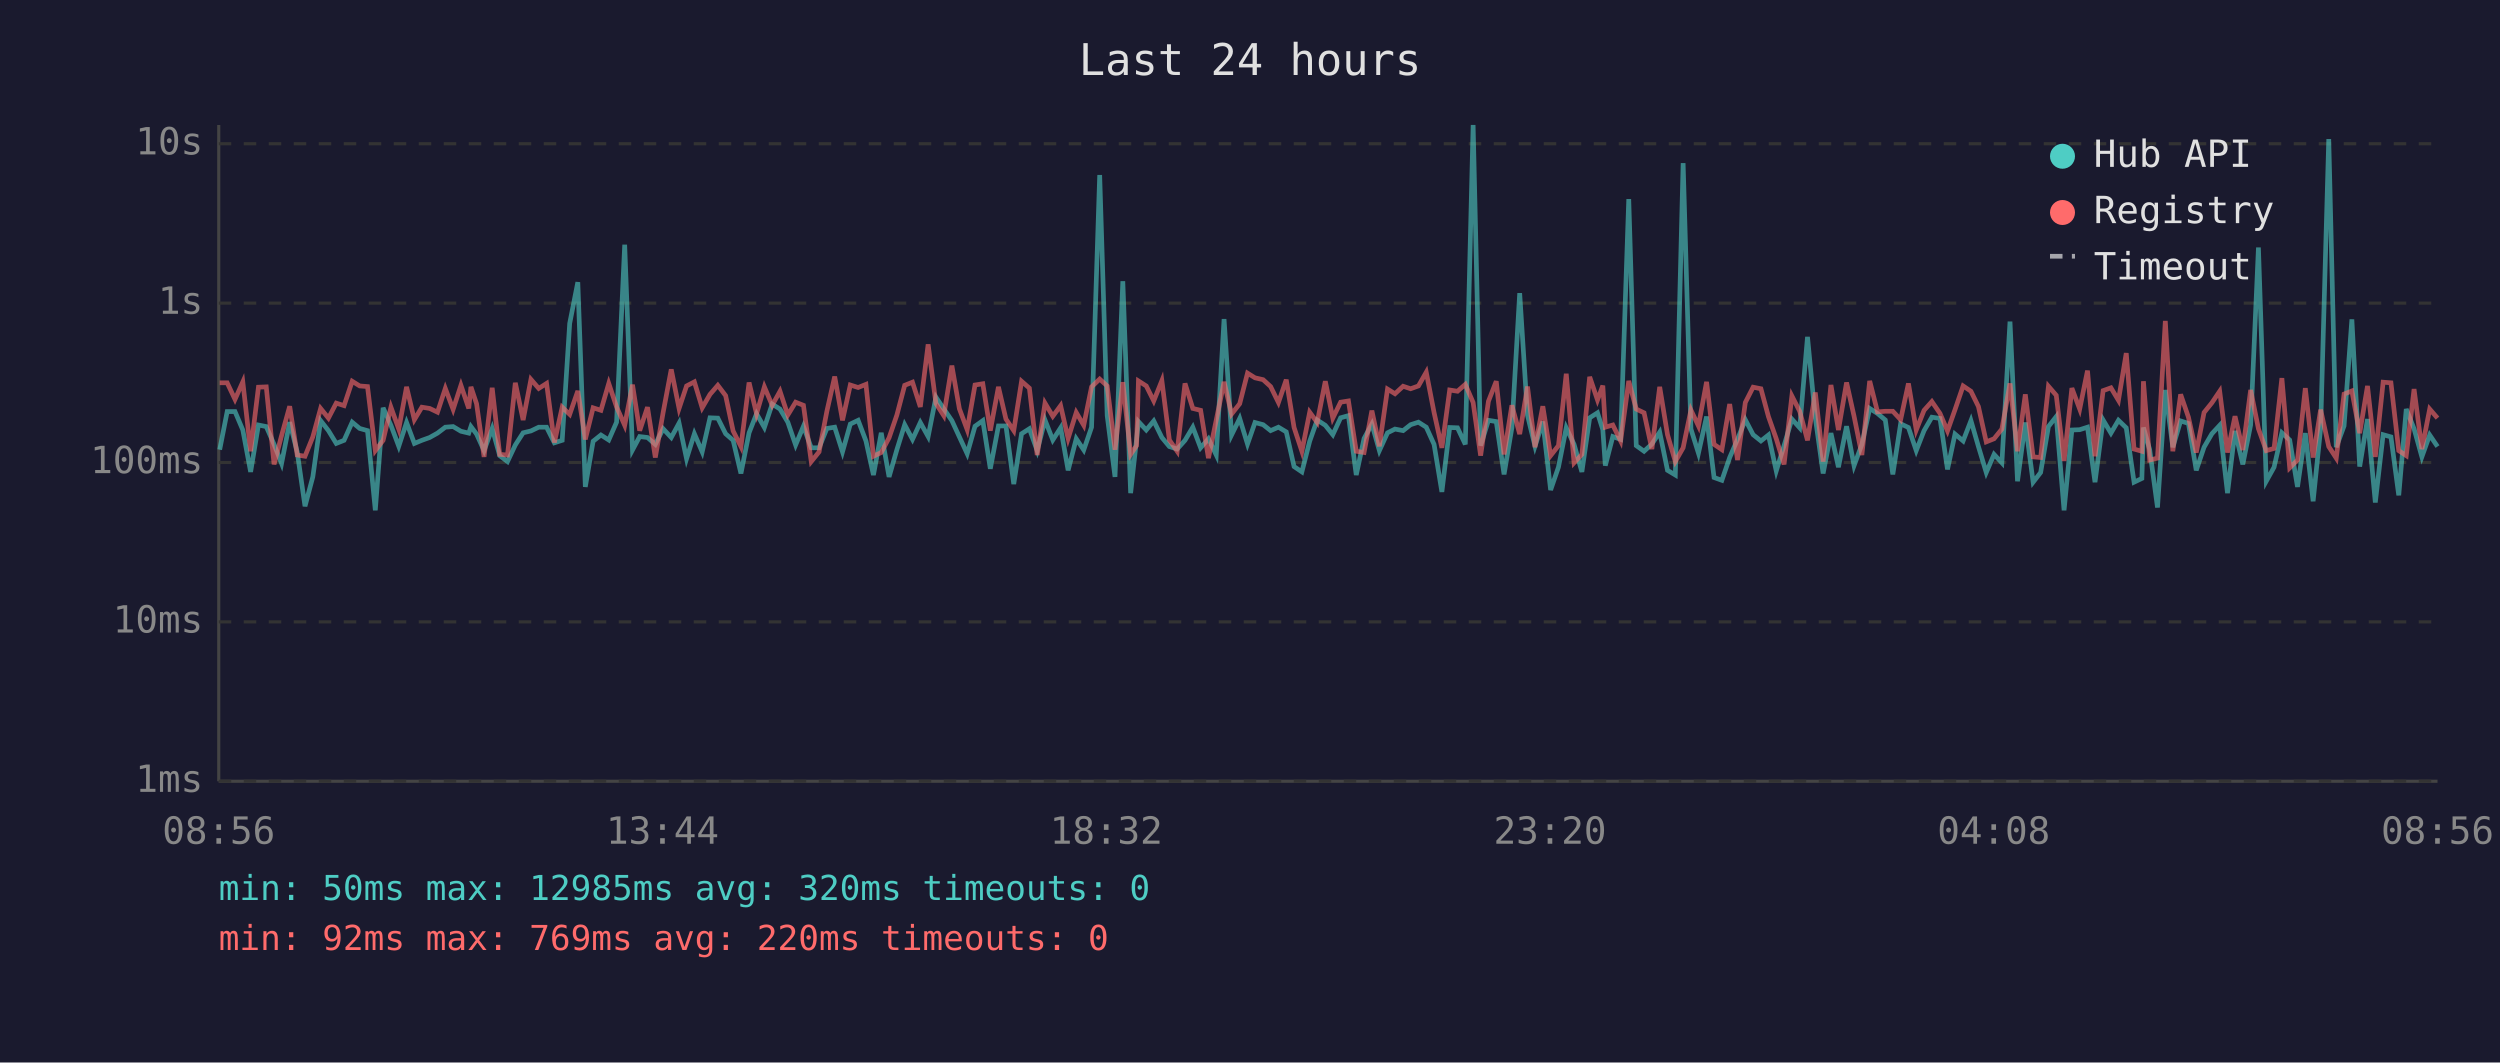
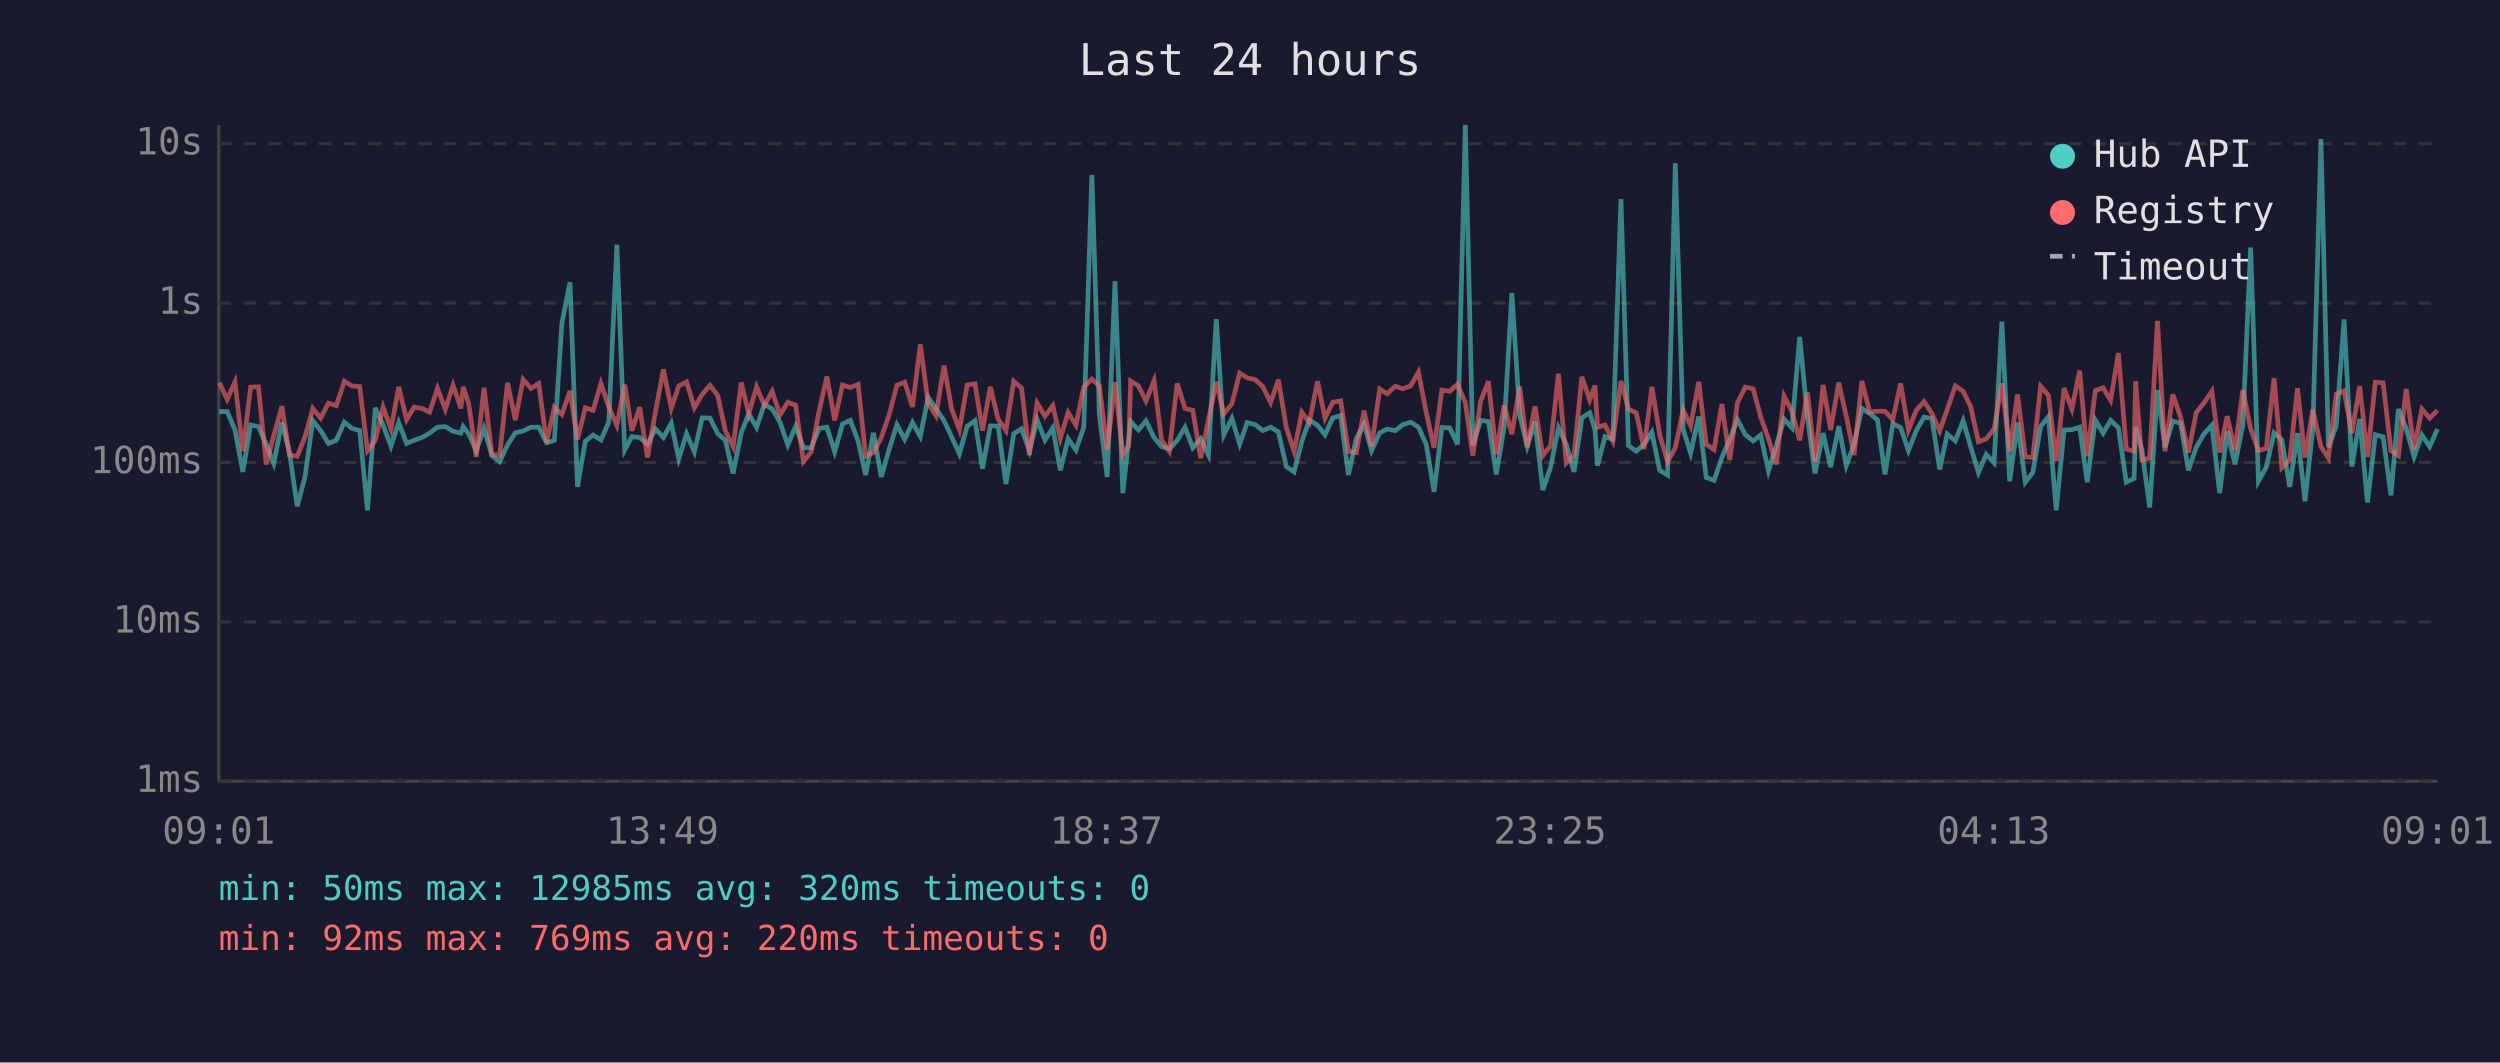
<svg xmlns="http://www.w3.org/2000/svg" viewBox="0 0 800 340" font-family="monospace" font-size="12">
  <rect width="800" height="340" fill="#1a1a2e" />
  <text x="400" y="24" fill="#e0e0e0" font-size="14" text-anchor="middle">Last 24 hours</text>
  <line x1="70" y1="40" x2="70" y2="250" stroke="#444" stroke-width="1" />
  <line x1="70" y1="250" x2="780" y2="250" stroke="#444" stroke-width="1" />
  <line x1="70" y1="250" x2="780" y2="250" stroke="#333" stroke-width="1" stroke-dasharray="4" />
  <text x="65" y="250" fill="#888" text-anchor="end" dominant-baseline="middle">1ms</text>
  <line x1="70" y1="199" x2="780" y2="199" stroke="#333" stroke-width="1" stroke-dasharray="4" />
  <text x="65" y="199" fill="#888" text-anchor="end" dominant-baseline="middle">10ms</text>
  <line x1="70" y1="148" x2="780" y2="148" stroke="#333" stroke-width="1" stroke-dasharray="4" />
  <text x="65" y="148" fill="#888" text-anchor="end" dominant-baseline="middle">100ms</text>
  <line x1="70" y1="97" x2="780" y2="97" stroke="#333" stroke-width="1" stroke-dasharray="4" />
  <text x="65" y="97" fill="#888" text-anchor="end" dominant-baseline="middle">1s</text>
  <line x1="70" y1="46" x2="780" y2="46" stroke="#333" stroke-width="1" stroke-dasharray="4" />
  <text x="65" y="46" fill="#888" text-anchor="end" dominant-baseline="middle">10s</text>
-   <text x="70" y="270" fill="#888" text-anchor="middle">08:56</text>
-   <text x="212" y="270" fill="#888" text-anchor="middle">13:44</text>
-   <text x="354" y="270" fill="#888" text-anchor="middle">18:32</text>
-   <text x="496" y="270" fill="#888" text-anchor="middle">23:20</text>
-   <text x="638" y="270" fill="#888" text-anchor="middle">04:08</text>
-   <text x="780" y="270" fill="#888" text-anchor="middle">08:56</text>
-   <polyline points="70.3,143.9 72.7,131.7 75.2,131.7 77.7,137.6 80.2,151.0 82.7,136.0 85.2,136.5 87.7,142.2 90.1,148.3 92.7,135.1 95.1,144.6 97.6,162.0 100.1,152.6 102.6,134.6 105.1,137.8 107.6,141.9 110.1,140.9 112.7,135.1 115.1,137.1 117.6,137.8 120.1,163.3 122.6,130.5 125.1,136.1 127.6,142.8 130.1,135.2 132.6,141.9 135.0,140.9 137.5,140.0 140.0,138.6 142.5,136.7 145.0,136.5 147.5,138.0 150.0,138.6 150.7,136.5 152.5,138.9 154.9,144.2 157.5,137.1 159.9,145.8 162.4,147.7 164.9,142.4 167.4,138.5 169.9,137.9 172.4,136.7 174.9,136.7 177.4,141.7 179.9,140.9 182.3,103.5 184.9,90.3 187.3,155.8 189.8,141.2 192.3,139.2 194.8,140.8 197.3,135.1 199.9,78.3 202.4,144.0 204.7,139.7 207.2,140.0 209.7,142.2 212.2,137.2 214.8,140.0 217.3,135.4 219.7,146.8 222.2,138.8 224.7,144.6 227.2,133.7 229.7,133.8 232.2,138.8 234.6,140.9 237.1,151.5 239.7,138.5 242.1,132.4 244.6,136.8 247.1,129.3 249.6,130.9 252.1,135.1 254.6,142.4 257.1,136.4 259.6,143.3 262.1,143.3 264.6,137.1 267.1,136.7 269.6,144.6 272.1,135.7 274.6,134.5 277.1,141.1 279.5,152.0 282.0,138.5 284.5,152.6 287.0,143.9 289.5,135.9 292.0,140.6 294.5,135.2 297.0,139.7 299.5,127.1 302.0,130.8 304.6,134.6 307.0,139.8 309.5,145.2 312.0,136.4 314.5,134.6 316.9,150.0 319.5,136.3 321.9,136.3 324.4,154.9 326.9,138.8 329.4,137.2 331.9,144.2 334.4,134.4 336.9,140.8 339.4,136.9 341.8,150.5 344.4,140.4 346.8,144.0 349.3,136.7 351.9,56.0 354.3,133.0 356.8,152.6 359.3,90.0 361.8,157.8 363.7,140.6 364.3,134.9 366.8,137.6 369.2,134.7 371.8,140.0 374.2,142.9 376.7,143.7 379.2,140.9 381.7,136.7 384.2,143.3 386.7,140.4 389.2,145.6 391.7,102.1 394.1,139.2 396.7,133.9 399.2,142.1 401.6,135.2 404.2,135.9 406.6,137.8 409.1,136.7 411.6,138.2 414.1,149.3 416.6,151.0 419.1,141.2 421.5,134.4 424.1,136.1 426.5,139.1 429.0,133.7 431.5,133.0 434.0,152.0 436.5,140.3 439.0,135.7 441.4,144.2 444.0,138.5 446.4,137.3 449.0,137.8 451.4,135.9 453.9,135.1 456.4,136.7 458.9,142.2 461.4,157.4 463.9,136.8 466.4,136.9 468.9,142.2 471.4,40.0 473.8,142.6 476.3,134.5 478.8,134.9 481.3,151.8 483.8,136.9 486.3,93.8 488.8,132.9 491.2,142.8 493.7,134.9 496.2,156.8 498.7,149.5 501.2,136.9 503.7,142.2 506.2,151.0 508.7,133.7 511.2,132.1 512.9,137.5 513.7,149.0 516.1,139.7 518.6,140.6 521.2,63.7 523.6,142.6 526.1,144.4 528.6,142.1 531.1,138.3 533.6,150.5 536.1,152.0 538.6,52.2 541.1,137.3 543.5,145.0 546.1,133.3 548.5,152.8 551.0,153.7 553.5,146.4 556.0,140.6 558.5,134.3 561.0,139.1 563.5,141.1 565.9,139.2 568.4,150.7 570.9,142.6 573.4,134.1 575.9,136.9 578.4,107.8 580.9,133.7 583.4,151.5 585.9,138.6 588.3,149.5 590.9,136.4 593.3,149.0 595.8,142.2 598.3,130.7 600.8,132.3 603.3,134.4 605.7,151.8 608.2,135.6 610.7,136.8 613.2,144.2 615.7,137.8 618.2,133.5 620.8,133.9 623.2,150.2 625.6,138.9 628.2,141.1 630.7,134.6 633.1,142.9 635.6,151.2 638.1,145.4 640.6,148.1 643.2,102.9 645.6,154.0 648.1,135.2 650.6,154.3 653.0,151.2 655.5,136.5 658.0,133.3 660.5,163.3 663.0,137.6 665.5,137.5 668.0,136.7 670.4,154.3 673.0,134.4 675.5,138.6 677.9,134.5 680.4,136.9 682.9,154.3 685.4,153.1 685.9,136.8 687.9,143.9 690.4,162.4 692.9,124.8 695.3,143.1 697.8,134.7 700.3,135.5 702.8,150.5 705.3,143.1 707.8,138.8 710.3,136.1 712.8,157.8 715.2,137.9 717.7,148.6 720.2,136.0 722.7,79.2 725.2,154.0 727.7,149.5 730.2,138.5 732.7,140.8 735.2,155.8 737.7,138.6 740.2,160.4 742.6,137.1 745.2,44.5 747.6,143.1 750.1,136.3 752.6,102.2 755.1,149.3 757.6,134.1 760.1,160.8 762.6,139.1 765.1,139.8 767.6,158.5 770.0,130.9 772.5,137.2 775.0,146.2 777.5,139.2 780.0,142.9" fill="none" stroke="#4ecdc4" stroke-width="1.5" opacity="0.6" />
-   <polyline points="70.3,122.5 72.7,122.5 75.2,127.8 77.7,122.2 80.2,144.4 82.7,123.9 85.2,123.8 87.7,148.6 90.1,139.4 92.7,130.0 95.1,145.6 97.6,146.0 100.1,139.8 102.6,130.7 105.1,133.8 107.6,129.0 110.1,129.8 112.7,122.0 115.1,123.5 117.6,123.7 120.1,144.2 122.6,140.9 125.1,130.3 127.6,137.3 130.1,123.8 132.6,134.3 135.0,130.3 137.5,130.7 140.0,131.9 142.5,124.3 145.0,131.0 147.5,123.3 150.0,130.7 150.7,123.8 152.5,129.2 154.9,146.2 157.5,124.1 159.9,145.4 162.4,145.6 164.9,122.5 167.4,134.4 169.9,121.4 172.4,124.3 174.9,122.7 177.4,141.6 179.9,130.3 182.3,132.6 184.9,125.1 187.3,140.6 189.8,130.5 192.3,131.3 194.8,122.7 197.3,130.2 199.9,136.1 202.4,123.1 204.7,137.8 207.2,130.3 209.7,146.4 212.2,132.0 214.8,118.2 217.3,130.7 219.7,123.5 222.2,122.2 224.7,130.5 227.2,126.2 229.7,123.3 232.2,126.6 234.6,137.9 237.1,142.9 239.7,122.4 242.1,132.4 244.6,123.8 247.1,129.7 249.6,125.2 252.1,132.8 254.6,128.7 257.1,129.7 259.6,147.7 262.1,144.6 264.6,131.6 267.1,120.5 269.6,134.5 272.1,123.2 274.6,124.0 277.1,123.0 279.5,146.0 282.0,144.8 284.5,140.1 287.0,132.8 289.5,123.3 292.0,122.3 294.5,130.2 297.0,110.2 299.5,129.1 302.0,133.0 304.6,117.0 307.0,130.8 309.5,137.5 312.0,123.2 314.5,122.8 316.9,137.8 319.5,123.8 321.9,134.1 324.4,137.8 326.9,122.0 329.4,124.2 331.9,145.6 334.4,129.0 336.9,133.2 339.4,129.8 341.8,140.3 344.4,132.0 346.8,136.1 349.3,123.8 351.9,121.3 354.3,123.5 356.8,143.9 359.3,122.3 361.8,145.4 363.7,142.6 364.3,121.9 366.8,123.5 369.2,128.3 371.8,121.8 374.2,140.8 376.7,144.4 379.2,122.7 381.7,130.7 384.2,131.3 386.7,146.6 389.2,134.4 391.7,122.2 394.1,132.5 396.7,129.2 399.2,119.4 401.6,120.9 404.2,121.5 406.6,123.7 409.1,128.8 411.6,121.5 414.1,136.8 416.6,144.4 419.1,131.9 421.5,135.2 424.1,122.0 426.5,133.8 429.0,128.7 431.5,128.3 434.0,144.4 436.5,144.8 439.0,131.4 441.4,142.8 444.0,124.5 446.4,126.0 449.0,123.6 451.4,124.4 453.9,123.5 456.4,119.1 458.9,132.0 461.4,143.3 463.9,124.8 466.4,125.2 468.9,123.0 471.4,128.8 473.8,145.8 476.3,128.4 478.8,122.0 481.3,145.4 483.8,129.7 486.3,138.9 488.8,123.7 491.2,143.1 493.7,130.0 496.2,145.8 498.7,142.6 501.2,119.6 503.7,148.1 506.2,145.4 508.7,120.6 511.2,128.0 512.9,123.4 513.7,136.7 516.1,136.0 518.6,141.1 521.2,121.9 523.6,130.9 526.1,132.1 528.6,143.7 531.1,123.8 533.6,139.1 536.1,147.7 538.6,143.3 541.1,131.2 543.5,136.3 546.1,122.2 548.5,142.2 551.0,143.9 553.5,129.3 556.0,147.2 558.5,128.8 561.0,123.9 563.5,124.4 565.9,133.3 568.4,140.4 570.9,148.6 573.4,126.7 575.9,131.6 578.4,140.9 580.9,125.6 583.4,147.7 585.9,123.2 588.3,137.6 590.9,122.4 593.3,133.2 595.8,145.6 598.3,121.9 600.8,131.8 603.3,131.6 605.7,131.6 608.2,134.3 610.7,122.7 613.2,137.6 615.7,131.3 618.2,128.5 620.8,132.3 623.2,137.9 625.6,131.1 628.2,123.5 630.7,125.2 633.1,130.1 635.6,141.4 638.1,140.4 640.6,137.3 643.2,122.7 645.6,144.4 648.1,126.2 650.6,146.2 653.0,146.4 655.5,123.6 658.0,126.5 660.5,147.5 663.0,124.2 665.5,130.9 668.0,118.6 670.4,146.0 673.0,125.0 675.5,124.1 677.9,128.1 680.4,113.0 682.9,143.7 685.4,144.4 685.9,122.0 687.9,147.2 690.4,146.6 692.9,102.7 695.3,144.4 697.8,126.2 700.3,133.5 702.8,144.8 705.3,132.0 707.8,128.9 710.3,125.2 712.8,144.8 715.2,133.2 717.7,144.0 720.2,124.8 722.7,137.2 725.2,144.2 727.7,143.5 730.2,121.0 732.7,149.7 735.2,147.2 737.7,124.2 740.2,146.4 742.6,131.1 745.2,142.9 747.6,146.6 750.1,126.1 752.6,125.1 755.1,138.6 757.6,123.5 760.1,146.2 762.6,122.3 765.1,122.5 767.6,144.2 770.0,145.8 772.5,124.5 775.0,143.7 777.5,130.9 780.0,133.8" fill="none" stroke="#ff6b6b" stroke-width="1.5" opacity="0.6" />
+   <text x="70" y="270" fill="#888" text-anchor="middle">09:01</text>
+   <text x="212" y="270" fill="#888" text-anchor="middle">13:49</text>
+   <text x="354" y="270" fill="#888" text-anchor="middle">18:37</text>
+   <text x="496" y="270" fill="#888" text-anchor="middle">23:25</text>
+   <text x="638" y="270" fill="#888" text-anchor="middle">04:13</text>
+   <text x="780" y="270" fill="#888" text-anchor="middle">09:01</text>
+   <polyline points="70.2,131.7 72.7,131.7 75.2,137.6 77.7,151.0 80.2,136.0 82.7,136.5 85.2,142.2 87.6,148.3 90.2,135.1 92.6,144.6 95.1,162.0 97.6,152.6 100.1,134.6 102.6,137.8 105.1,141.9 107.6,140.9 110.2,135.1 112.6,137.1 115.1,137.8 117.6,163.3 120.1,130.5 122.6,136.1 125.1,142.8 127.6,135.2 130.1,141.9 132.5,140.9 135.0,140.0 137.5,138.6 140.0,136.7 142.5,136.5 145.0,138.0 147.5,138.6 148.2,136.5 150.0,138.9 152.4,144.2 154.9,137.1 157.4,145.8 159.9,147.7 162.4,142.4 164.9,138.5 167.4,137.9 169.9,136.7 172.4,136.7 174.9,141.7 177.4,140.9 179.8,103.5 182.4,90.3 184.8,155.8 187.3,141.2 189.8,139.2 192.3,140.8 194.8,135.1 197.4,78.3 199.9,144.0 202.2,139.7 204.7,140.0 207.2,142.2 209.7,137.2 212.3,140.0 214.8,135.4 217.2,146.8 219.7,138.8 222.2,144.6 224.7,133.7 227.2,133.8 229.7,138.8 232.1,140.9 234.6,151.5 237.2,138.5 239.6,132.4 242.1,136.8 244.6,129.3 247.1,130.9 249.6,135.1 252.1,142.4 254.6,136.4 257.1,143.3 259.6,143.3 262.1,137.1 264.6,136.7 267.1,144.6 269.6,135.7 272.1,134.5 274.6,141.1 277.0,152.0 279.5,138.5 282.0,152.6 284.5,143.9 287.0,135.9 289.5,140.6 292.0,135.2 294.5,139.7 297.0,127.1 299.5,130.8 302.1,134.6 304.5,139.8 307.0,145.2 309.5,136.4 312.0,134.6 314.4,150.0 316.9,136.3 319.4,136.3 321.9,154.9 324.4,138.8 326.9,137.2 329.4,144.2 331.9,134.4 334.4,140.8 336.9,136.9 339.3,150.5 341.8,140.4 344.3,144.0 346.8,136.7 349.4,56.0 351.8,133.0 354.3,152.6 356.8,90.0 359.3,157.8 361.2,140.6 361.8,134.9 364.3,137.6 366.7,134.7 369.3,140.0 371.7,142.9 374.2,143.7 376.7,140.9 379.2,136.7 381.7,143.3 384.2,140.4 386.7,145.6 389.2,102.1 391.6,139.2 394.2,133.9 396.7,142.1 399.1,135.2 401.7,135.9 404.1,137.8 406.6,136.7 409.1,138.2 411.6,149.3 414.1,151.0 416.6,141.2 419.0,134.4 421.6,136.1 424.0,139.1 426.5,133.7 429.0,133.0 431.5,152.0 434.0,140.3 436.5,135.7 438.9,144.2 441.5,138.5 443.9,137.3 446.5,137.8 448.9,135.9 451.4,135.1 453.9,136.7 456.4,142.2 458.9,157.4 461.4,136.8 463.9,136.9 466.4,142.2 468.9,40.0 471.3,142.6 473.8,134.5 476.3,134.9 478.8,151.8 481.3,136.9 483.8,93.8 486.3,132.9 488.7,142.8 491.2,134.9 493.7,156.8 496.2,149.5 498.7,136.9 501.2,142.2 503.7,151.0 506.2,133.7 508.7,132.1 510.4,137.5 511.2,149.0 513.6,139.7 516.1,140.6 518.7,63.7 521.1,142.6 523.6,144.4 526.1,142.1 528.6,138.3 531.1,150.5 533.6,152.0 536.1,52.2 538.6,137.3 541.0,145.0 543.6,133.3 546.0,152.8 548.5,153.7 551.0,146.4 553.5,140.6 556.0,134.3 558.5,139.1 561.0,141.1 563.4,139.2 565.9,150.7 568.4,142.6 570.9,134.1 573.4,136.9 575.9,107.8 578.4,133.7 580.8,151.5 583.4,138.6 585.8,149.5 588.4,136.4 590.8,149.0 593.3,142.2 595.8,130.7 598.3,132.3 600.8,134.4 603.2,151.8 605.7,135.6 608.2,136.8 610.7,144.2 613.2,137.8 615.7,133.5 618.2,133.9 620.7,150.2 623.1,138.9 625.7,141.1 628.2,134.6 630.6,142.9 633.1,151.2 635.6,145.4 638.1,148.1 640.6,102.9 643.1,154.0 645.6,135.2 648.1,154.3 650.5,151.2 653.0,136.5 655.5,133.3 658.0,163.3 660.5,137.6 663.0,137.5 665.5,136.7 667.9,154.3 670.5,134.4 673.0,138.6 675.4,134.5 677.9,136.9 680.4,154.3 682.9,153.1 683.4,136.8 685.4,143.9 687.9,162.4 690.4,124.8 692.8,143.1 695.3,134.7 697.8,135.5 700.3,150.5 702.8,143.1 705.3,138.8 707.8,136.1 710.3,157.8 712.7,137.9 715.2,148.6 717.7,136.0 720.2,79.2 722.7,154.0 725.2,149.5 727.7,138.5 730.2,140.8 732.7,155.8 735.2,138.6 737.6,160.4 740.1,137.1 742.7,44.5 745.1,143.1 747.6,136.3 750.1,102.2 752.6,149.3 755.1,134.1 757.6,160.8 760.1,139.1 762.6,139.8 765.1,158.5 767.5,130.9 770.0,137.2 772.5,146.2 775.0,139.2 777.5,142.9 780.0,137.3" fill="none" stroke="#4ecdc4" stroke-width="1.5" opacity="0.6" />
+   <polyline points="70.2,122.5 72.7,127.8 75.2,122.2 77.7,144.4 80.2,123.9 82.7,123.8 85.2,148.6 87.6,139.4 90.2,130.0 92.6,145.6 95.1,146.0 97.6,139.8 100.1,130.7 102.6,133.8 105.1,129.0 107.6,129.8 110.2,122.0 112.6,123.5 115.1,123.7 117.6,144.2 120.1,140.9 122.6,130.3 125.1,137.3 127.6,123.8 130.1,134.3 132.5,130.3 135.0,130.7 137.5,131.9 140.0,124.3 142.5,131.0 145.0,123.3 147.5,130.7 148.2,123.8 150.0,129.2 152.4,146.2 154.9,124.1 157.4,145.4 159.9,145.6 162.4,122.5 164.9,134.4 167.4,121.4 169.9,124.3 172.4,122.7 174.9,141.6 177.4,130.3 179.8,132.6 182.4,125.1 184.8,140.6 187.3,130.5 189.8,131.3 192.3,122.7 194.8,130.2 197.4,136.1 199.9,123.1 202.2,137.8 204.7,130.3 207.2,146.4 209.7,132.0 212.3,118.2 214.8,130.7 217.2,123.5 219.7,122.2 222.2,130.5 224.7,126.2 227.2,123.3 229.7,126.6 232.1,137.9 234.6,142.9 237.2,122.4 239.6,132.4 242.1,123.8 244.6,129.7 247.1,125.2 249.6,132.8 252.1,128.7 254.6,129.7 257.1,147.7 259.6,144.6 262.1,131.6 264.6,120.5 267.1,134.5 269.6,123.2 272.1,124.0 274.6,123.0 277.0,146.0 279.5,144.8 282.0,140.1 284.5,132.8 287.0,123.3 289.5,122.3 292.0,130.2 294.5,110.2 297.0,129.1 299.5,133.0 302.1,117.0 304.5,130.8 307.0,137.5 309.5,123.2 312.0,122.8 314.4,137.8 316.9,123.8 319.4,134.1 321.9,137.8 324.4,122.0 326.9,124.2 329.4,145.6 331.9,129.0 334.4,133.2 336.9,129.8 339.3,140.3 341.8,132.0 344.3,136.1 346.8,123.8 349.4,121.3 351.8,123.5 354.3,143.9 356.8,122.3 359.3,145.4 361.2,142.6 361.8,121.9 364.3,123.5 366.7,128.3 369.3,121.8 371.7,140.8 374.2,144.4 376.7,122.7 379.2,130.7 381.7,131.3 384.2,146.6 386.7,134.4 389.2,122.2 391.6,132.5 394.2,129.2 396.7,119.4 399.1,120.9 401.7,121.5 404.1,123.7 406.6,128.8 409.1,121.5 411.6,136.8 414.1,144.4 416.6,131.9 419.0,135.2 421.6,122.0 424.0,133.8 426.5,128.7 429.0,128.3 431.5,144.4 434.0,144.8 436.5,131.4 438.9,142.8 441.5,124.5 443.9,126.0 446.5,123.6 448.9,124.4 451.4,123.5 453.9,119.1 456.4,132.0 458.9,143.3 461.4,124.8 463.9,125.2 466.4,123.0 468.9,128.8 471.3,145.8 473.8,128.4 476.3,122.0 478.8,145.4 481.3,129.7 483.8,138.9 486.3,123.7 488.7,143.1 491.2,130.0 493.7,145.8 496.2,142.6 498.7,119.6 501.2,148.1 503.7,145.4 506.2,120.6 508.7,128.0 510.4,123.4 511.2,136.7 513.6,136.0 516.1,141.1 518.7,121.9 521.1,130.9 523.6,132.1 526.1,143.7 528.6,123.8 531.1,139.1 533.6,147.7 536.1,143.3 538.6,131.2 541.0,136.3 543.6,122.2 546.0,142.2 548.5,143.9 551.0,129.3 553.5,147.2 556.0,128.8 558.5,123.9 561.0,124.4 563.4,133.3 565.9,140.4 568.4,148.6 570.9,126.7 573.4,131.6 575.9,140.9 578.4,125.6 580.8,147.7 583.4,123.2 585.8,137.6 588.4,122.4 590.8,133.2 593.3,145.6 595.8,121.9 598.3,131.8 600.8,131.6 603.2,131.6 605.7,134.3 608.2,122.7 610.7,137.6 613.2,131.3 615.7,128.5 618.2,132.3 620.7,137.9 623.1,131.1 625.7,123.5 628.2,125.2 630.6,130.1 633.1,141.4 635.6,140.4 638.1,137.3 640.6,122.7 643.1,144.4 645.6,126.2 648.1,146.2 650.5,146.4 653.0,123.6 655.5,126.5 658.0,147.5 660.5,124.2 663.0,130.9 665.5,118.6 667.9,146.0 670.5,125.0 673.0,124.1 675.4,128.1 677.9,113.0 680.4,143.7 682.9,144.4 683.4,122.0 685.4,147.2 687.9,146.6 690.4,102.7 692.8,144.4 695.3,126.2 697.8,133.5 700.3,144.8 702.8,132.0 705.3,128.9 707.8,125.2 710.3,144.8 712.7,133.2 715.2,144.0 717.7,124.8 720.2,137.2 722.7,144.2 725.2,143.5 727.7,121.0 730.2,149.7 732.7,147.2 735.2,124.2 737.6,146.4 740.1,131.1 742.7,142.9 745.1,146.6 747.6,126.1 750.1,125.1 752.6,138.6 755.1,123.5 757.6,146.2 760.1,122.3 762.6,122.5 765.1,144.2 767.5,145.8 770.0,124.5 772.5,143.7 775.0,130.9 777.5,133.8 780.0,131.3" fill="none" stroke="#ff6b6b" stroke-width="1.5" opacity="0.6" />
  <circle cx="660" cy="50" r="4" fill="#4ecdc4" />
  <text x="670" y="50" fill="#e0e0e0" dominant-baseline="middle">Hub API</text>
  <circle cx="660" cy="68" r="4" fill="#ff6b6b" />
  <text x="670" y="68" fill="#e0e0e0" dominant-baseline="middle">Registry</text>
  <line x1="656" y1="82" x2="664" y2="82" stroke="#e0e0e0" stroke-width="1.5" stroke-dasharray="4,3" opacity="0.7" />
  <text x="670" y="86" fill="#e0e0e0" dominant-baseline="middle">Timeout</text>
  <text x="70" y="288" fill="#4ecdc4" font-size="11">min: 50ms  max: 12985ms  avg: 320ms  timeouts: 0</text>
  <text x="70" y="304" fill="#ff6b6b" font-size="11">min: 92ms  max: 769ms  avg: 220ms  timeouts: 0</text>
</svg>
